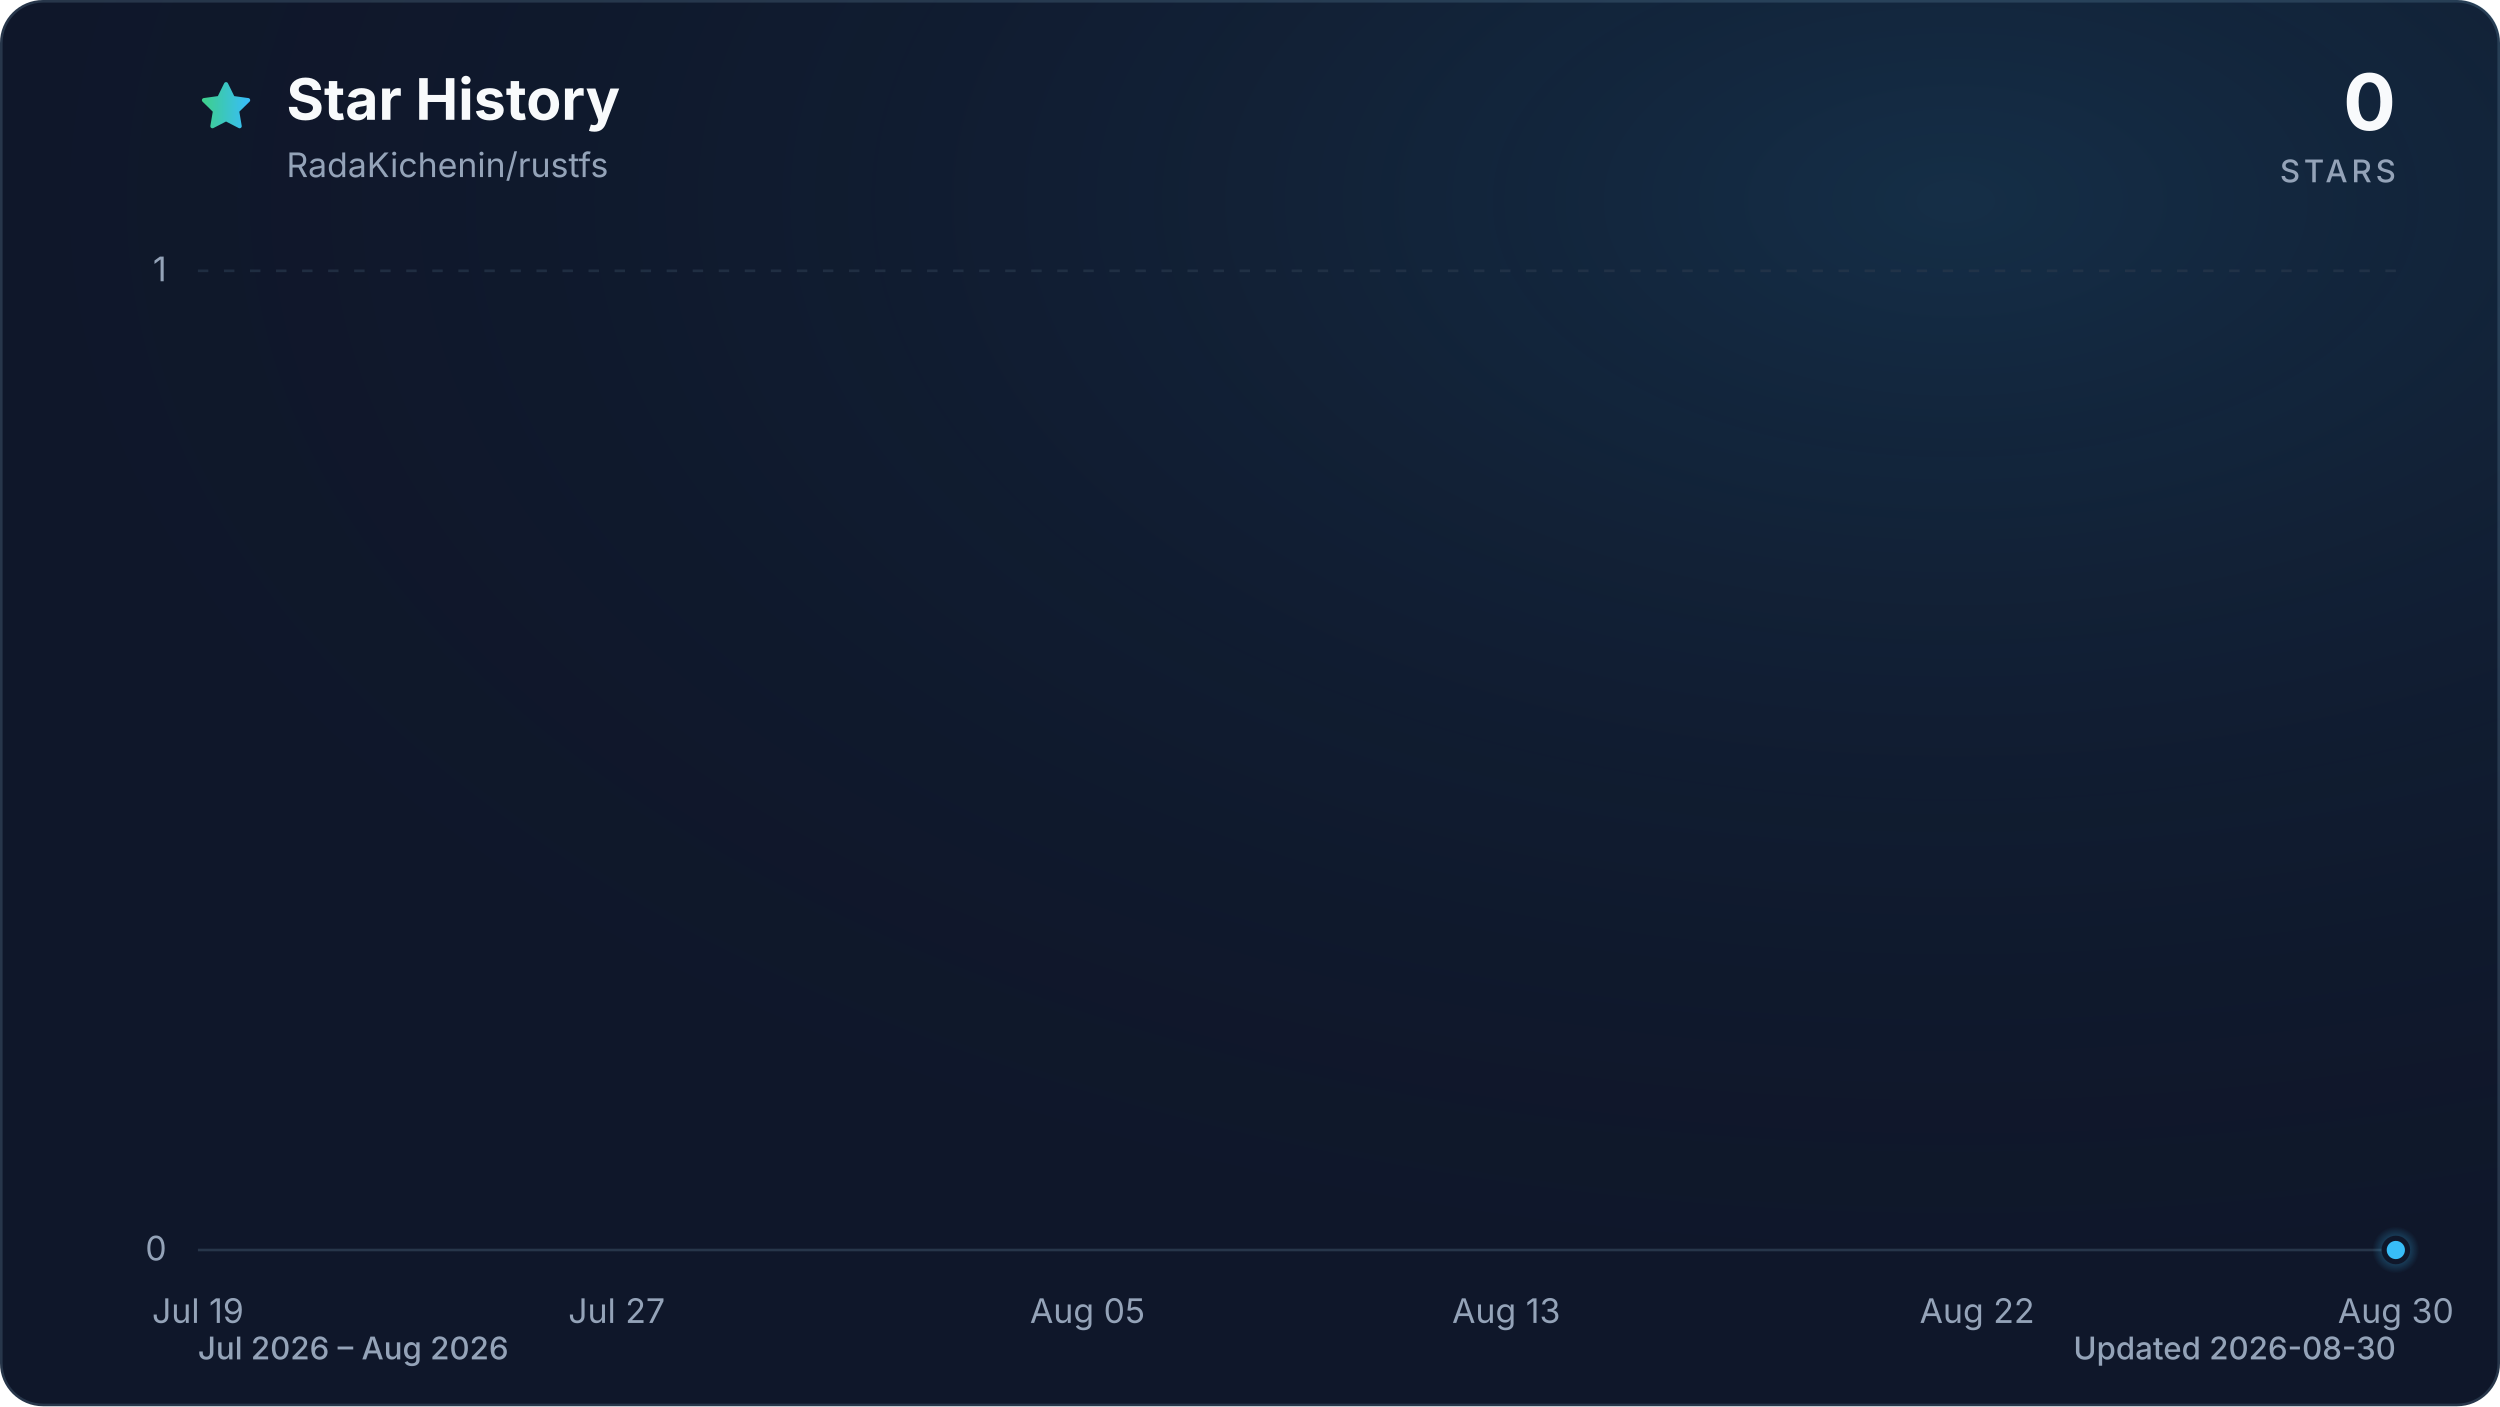
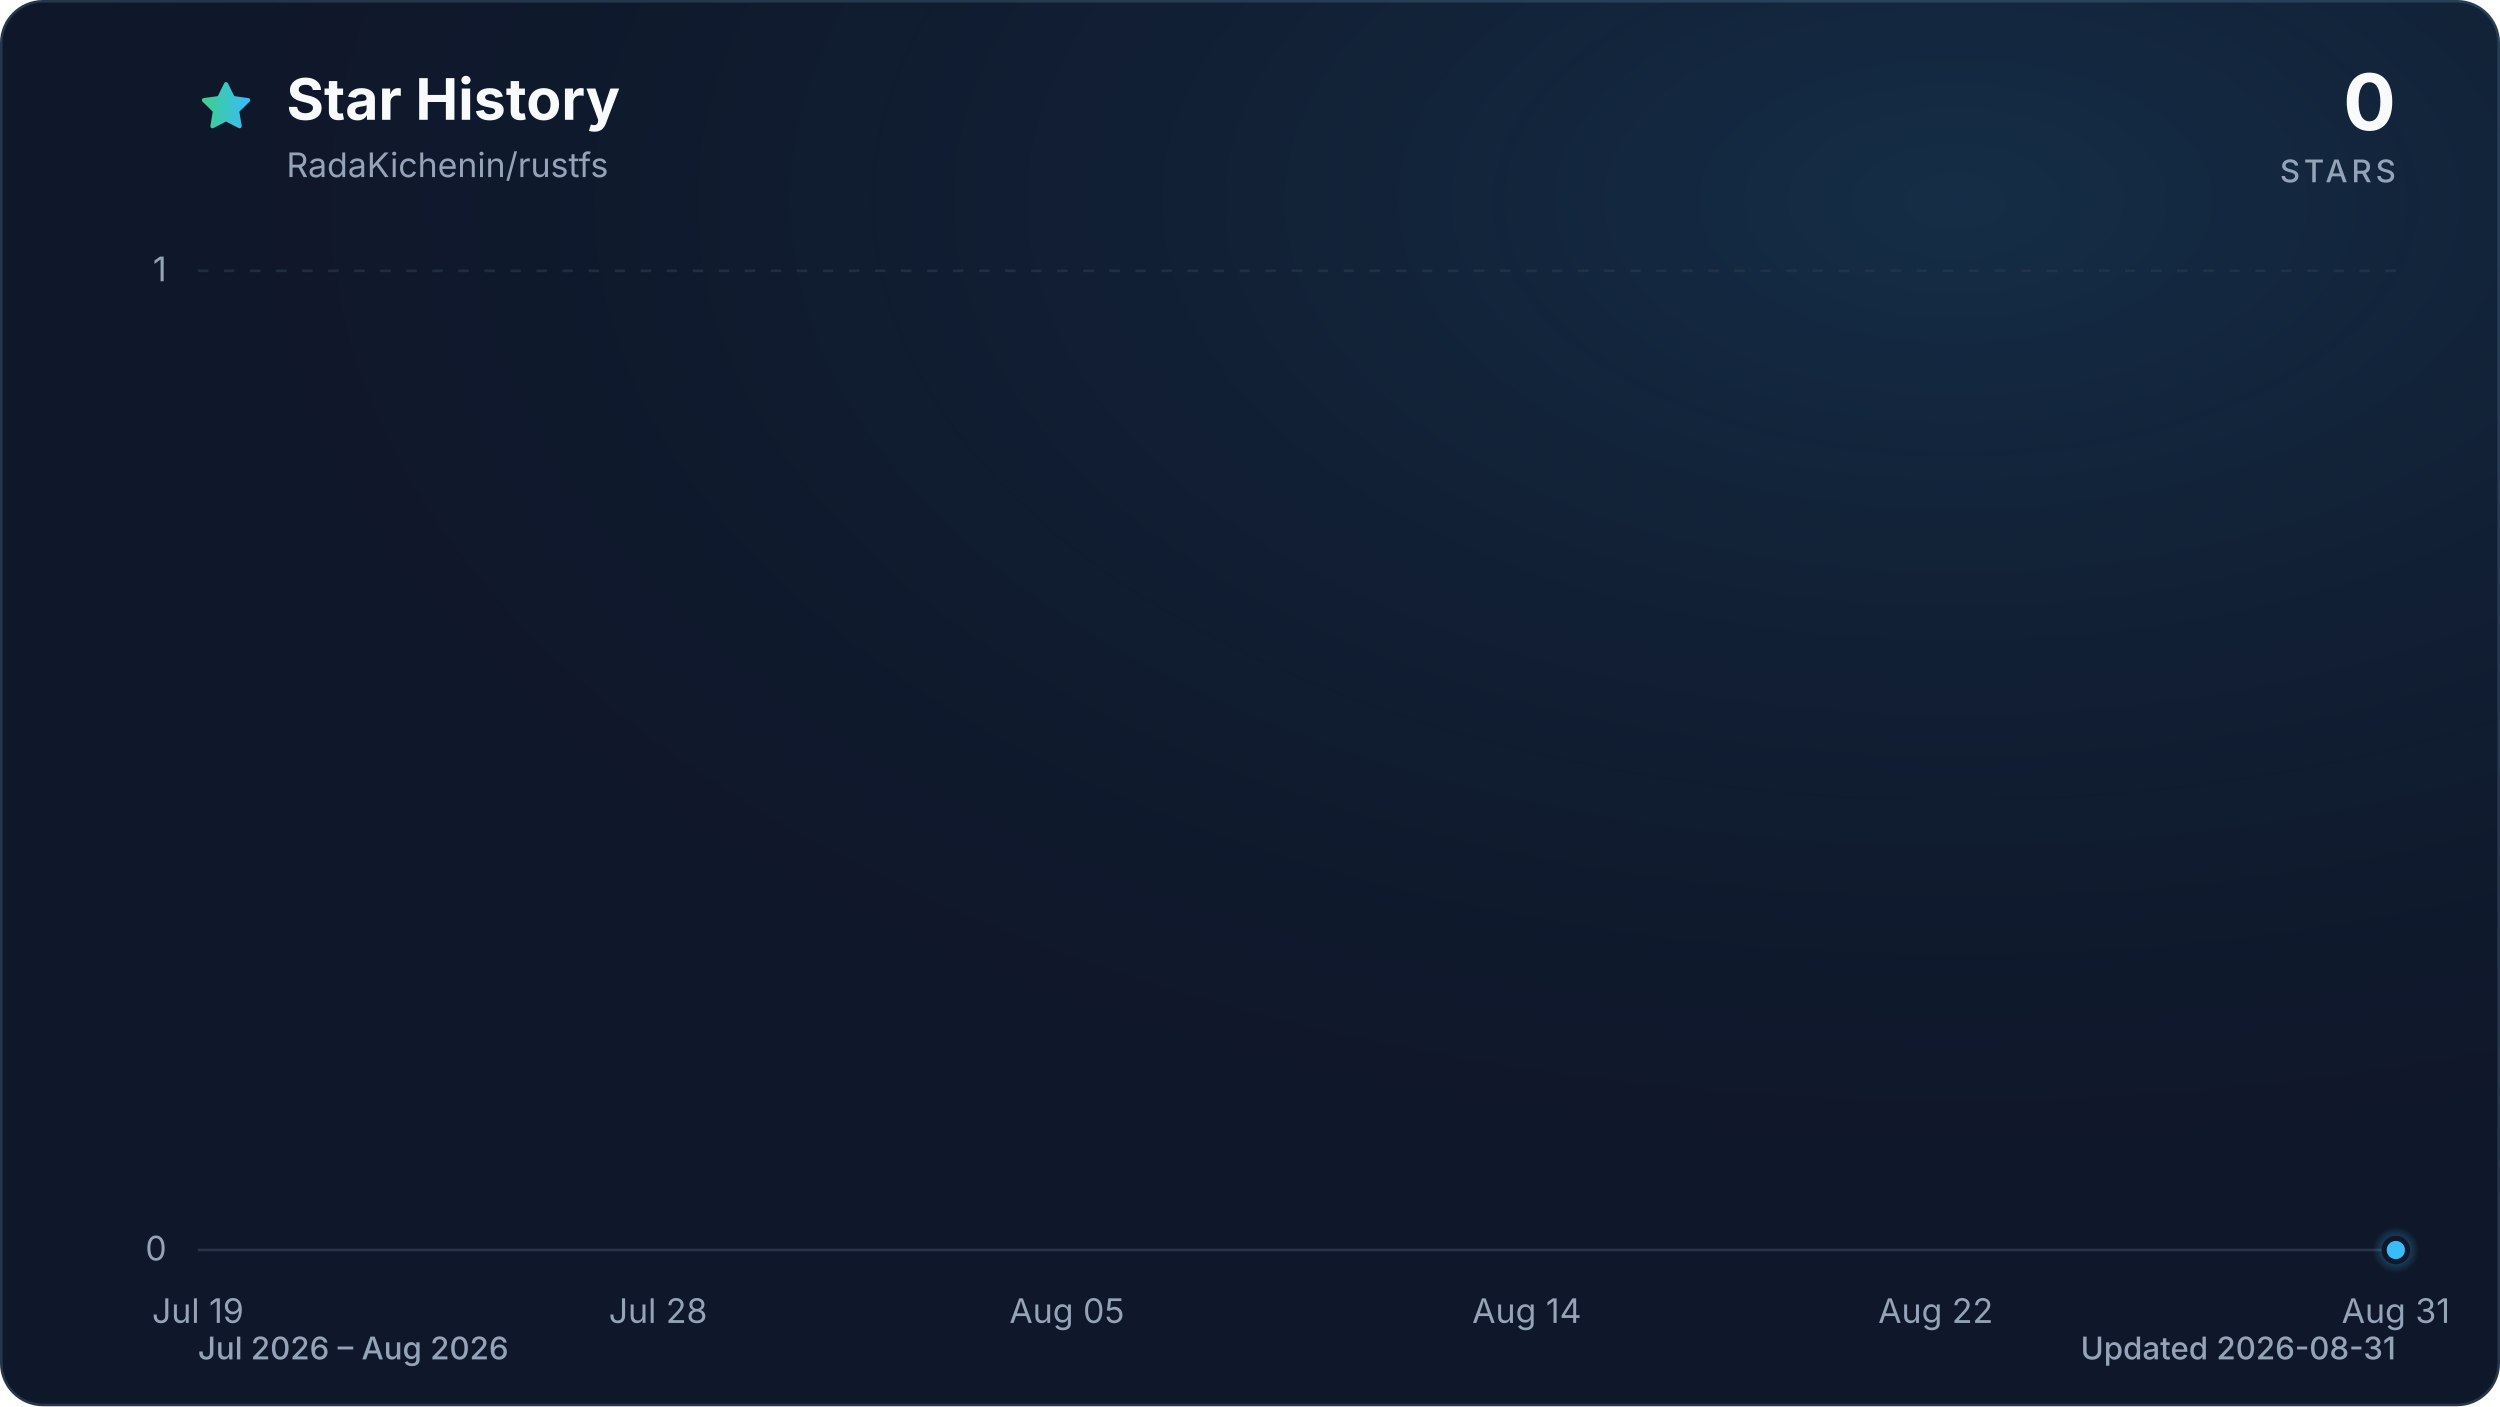
<svg xmlns="http://www.w3.org/2000/svg" viewBox="0 0 960 540" role="img" aria-labelledby="title description" data-style="gradient" data-variant="glow" data-animated="true">
  <defs>
    <linearGradient id="trend" x1="0" y1="0" x2="1" y2="0">
      <stop offset="0%" stop-color="#3ecf8e" />
      <stop offset="100%" stop-color="#38bdf8" />
    </linearGradient>
    <linearGradient id="area" x1="0" y1="0" x2="0" y2="1">
      <stop offset="0%" stop-color="#3ecf8e" stop-opacity="0.30" />
      <stop offset="55%" stop-color="#38bdf8" stop-opacity="0.10" />
      <stop offset="100%" stop-color="#38bdf8" stop-opacity="0.01" />
    </linearGradient>
    <radialGradient id="marker-halo" cx="50%" cy="50%" r="50%">
      <stop offset="0%" stop-color="#38bdf8" stop-opacity="0.55" />
      <stop offset="100%" stop-color="#38bdf8" stop-opacity="0" />
    </radialGradient>
    <radialGradient id="surface-glow" cx="78%" cy="14%" r="80%">
      <stop offset="0%" stop-color="#38bdf8" stop-opacity="0.14" />
      <stop offset="100%" stop-color="#0f172a" stop-opacity="0" />
    </radialGradient>
    <filter id="trend-glow" x="-20%" y="-20%" width="140%" height="140%">
      <feGaussianBlur stdDeviation="7" />
    </filter>
  </defs>
  <style>
.trend-enter{transform-box:fill-box;transform-origin:center;animation:trend-enter 520ms cubic-bezier(0.16,1,0.3,1)}
.marker-enter{transform-box:fill-box;transform-origin:center;animation:marker-enter 320ms cubic-bezier(0.16,1,0.3,1) 200ms both}
.marker-pulse{transform-box:fill-box;transform-origin:center;animation:marker-pulse 2.6s ease-out infinite}
@keyframes trend-enter{from{opacity:.35;transform:translateY(10px)}to{opacity:1;transform:translateY(0)}}
@keyframes marker-enter{from{opacity:0;transform:scale(.4)}to{opacity:1;transform:scale(1)}}
@keyframes marker-pulse{0%{opacity:.5;transform:scale(.7)}70%,100%{opacity:0;transform:scale(2.1)}}
@media (prefers-reduced-motion:reduce){.trend-enter,.marker-enter,.marker-pulse{animation:none!important}}
@media (prefers-reduced-motion:reduce){.marker-pulse{opacity:0}}
</style>
  <rect x="0.5" y="0.5" width="959" height="539" fill="#0f172a" stroke="#27364a" stroke-width="1" rx="16" />
  <rect width="960" height="540" fill="url(#surface-glow)" rx="16" />
  <path d="M12 2.6l2.9 5.9 6.5.9-4.7 4.6 1.1 6.5-5.8-3-5.8 3 1.1-6.5-4.7-4.6 6.5-.9L12 2.6Z" transform="translate(76 30) scale(.9)" fill="url(#trend)" stroke="url(#trend)" stroke-width="1.8" stroke-linejoin="round" aria-hidden="true" />
  <text x="110" y="46" fill="#f8fafc" font-family="ui-sans-serif, system-ui, -apple-system, BlinkMacSystemFont, 'Segoe UI', sans-serif" font-size="22" font-weight="700">Star History</text>
  <text x="110" y="68" fill="#94a3b8" font-family="ui-sans-serif, system-ui, -apple-system, BlinkMacSystemFont, 'Segoe UI', sans-serif" font-size="13">RadaKichenin/rustfs</text>
  <text x="920" y="50" fill="#f8fafc" font-family="ui-sans-serif, system-ui, -apple-system, BlinkMacSystemFont, 'Segoe UI', sans-serif" font-size="30" font-weight="700" text-anchor="end">0</text>
  <text x="920" y="70" fill="#94a3b8" font-family="ui-sans-serif, system-ui, -apple-system, BlinkMacSystemFont, 'Segoe UI', sans-serif" font-size="12" font-weight="500" letter-spacing="1.5" text-anchor="end">STARS</text>
  <line x1="76" y1="480.0" x2="920" y2="480.0" stroke="#27364a" stroke-width="1" stroke-dasharray="0" opacity="1" />
  <text x="64" y="484.0" fill="#94a3b8" font-family="ui-sans-serif, system-ui, -apple-system, BlinkMacSystemFont, 'Segoe UI', sans-serif" font-size="13" text-anchor="end">0</text>
  <line x1="76" y1="104.0" x2="920" y2="104.0" stroke="#27364a" stroke-width="1" stroke-dasharray="4 6" opacity="0.7" />
  <text x="64" y="108.0" fill="#94a3b8" font-family="ui-sans-serif, system-ui, -apple-system, BlinkMacSystemFont, 'Segoe UI', sans-serif" font-size="13" text-anchor="end">1</text>
  <text x="76.0" y="508" fill="#94a3b8" font-family="ui-sans-serif, system-ui, -apple-system, BlinkMacSystemFont, 'Segoe UI', sans-serif" font-size="13" text-anchor="middle">Jul 19</text>
-   <text x="236.8" y="508" fill="#94a3b8" font-family="ui-sans-serif, system-ui, -apple-system, BlinkMacSystemFont, 'Segoe UI', sans-serif" font-size="13" text-anchor="middle">Jul 27</text>
-   <text x="417.6" y="508" fill="#94a3b8" font-family="ui-sans-serif, system-ui, -apple-system, BlinkMacSystemFont, 'Segoe UI', sans-serif" font-size="13" text-anchor="middle">Aug 05</text>
-   <text x="578.4" y="508" fill="#94a3b8" font-family="ui-sans-serif, system-ui, -apple-system, BlinkMacSystemFont, 'Segoe UI', sans-serif" font-size="13" text-anchor="middle">Aug 13</text>
-   <text x="759.2" y="508" fill="#94a3b8" font-family="ui-sans-serif, system-ui, -apple-system, BlinkMacSystemFont, 'Segoe UI', sans-serif" font-size="13" text-anchor="middle">Aug 22</text>
-   <text x="920.0" y="508" fill="#94a3b8" font-family="ui-sans-serif, system-ui, -apple-system, BlinkMacSystemFont, 'Segoe UI', sans-serif" font-size="13" text-anchor="middle">Aug 30</text>
+   <text x="252.7" y="508" fill="#94a3b8" font-family="ui-sans-serif, system-ui, -apple-system, BlinkMacSystemFont, 'Segoe UI', sans-serif" font-size="13" text-anchor="middle">Jul 28</text>
+   <text x="409.7" y="508" fill="#94a3b8" font-family="ui-sans-serif, system-ui, -apple-system, BlinkMacSystemFont, 'Segoe UI', sans-serif" font-size="13" text-anchor="middle">Aug 05</text>
+   <text x="586.3" y="508" fill="#94a3b8" font-family="ui-sans-serif, system-ui, -apple-system, BlinkMacSystemFont, 'Segoe UI', sans-serif" font-size="13" text-anchor="middle">Aug 14</text>
+   <text x="743.3" y="508" fill="#94a3b8" font-family="ui-sans-serif, system-ui, -apple-system, BlinkMacSystemFont, 'Segoe UI', sans-serif" font-size="13" text-anchor="middle">Aug 22</text>
+   <text x="920.0" y="508" fill="#94a3b8" font-family="ui-sans-serif, system-ui, -apple-system, BlinkMacSystemFont, 'Segoe UI', sans-serif" font-size="13" text-anchor="middle">Aug 31</text>
  <g class="trend-enter">
-     <path d="M 76.0 480.0 C 82.7 480.0, 89.4 480.0, 96.1 480.0 C 102.8 480.0, 109.5 480.0, 116.2 480.0 C 122.9 480.0, 129.6 480.0, 136.3 480.0 C 143.0 480.0, 149.7 480.0, 156.4 480.0 C 163.1 480.0, 169.8 480.0, 176.5 480.0 C 183.2 480.0, 189.9 480.0, 196.6 480.0 C 203.3 480.0, 210.0 480.0, 216.7 480.0 C 223.4 480.0, 230.1 480.0, 236.8 480.0 C 243.5 480.0, 250.2 480.0, 256.9 480.0 C 263.6 480.0, 270.3 480.0, 277.0 480.0 C 283.7 480.0, 290.3 480.0, 297.0 480.0 C 303.7 480.0, 310.4 480.0, 317.1 480.0 C 323.8 480.0, 330.5 480.0, 337.2 480.0 C 343.9 480.0, 350.6 480.0, 357.3 480.0 C 364.0 480.0, 370.7 480.0, 377.4 480.0 C 384.1 480.0, 390.8 480.0, 397.5 480.0 C 404.2 480.0, 410.9 480.0, 417.6 480.0 C 424.3 480.0, 431.0 480.0, 437.7 480.0 C 444.4 480.0, 451.1 480.0, 457.8 480.0 C 464.5 480.0, 471.2 480.0, 477.9 480.0 C 484.6 480.0, 491.3 480.0, 498.0 480.0 C 504.7 480.0, 511.4 480.0, 518.1 480.0 C 524.8 480.0, 531.5 480.0, 538.2 480.0 C 544.9 480.0, 551.6 480.0, 558.3 480.0 C 565.0 480.0, 571.7 480.0, 578.4 480.0 C 585.1 480.0, 591.8 480.0, 598.5 480.0 C 605.2 480.0, 611.9 480.0, 618.6 480.0 C 625.3 480.0, 632.0 480.0, 638.7 480.0 C 645.4 480.0, 652.1 480.0, 658.8 480.0 C 665.5 480.0, 672.2 480.0, 678.9 480.0 C 685.6 480.0, 692.3 480.0, 699.0 480.0 C 705.7 480.0, 712.3 480.0, 719.0 480.0 C 725.7 480.0, 732.4 480.0, 739.1 480.0 C 745.8 480.0, 752.5 480.0, 759.2 480.0 C 765.9 480.0, 772.6 480.0, 779.3 480.0 C 786.0 480.0, 792.7 480.0, 799.4 480.0 C 806.1 480.0, 812.8 480.0, 819.5 480.0 C 826.2 480.0, 832.9 480.0, 839.6 480.0 C 846.3 480.0, 853.0 480.0, 859.7 480.0 C 866.4 480.0, 873.1 480.0, 879.8 480.0 C 886.5 480.0, 893.2 480.0, 899.9 480.0 C 906.6 480.0, 913.3 480.0, 920.0 480.0 L 920.0 480.0 L 76.0 480.0 Z" fill="url(#area)" />
-     <path d="M 76.0 480.0 C 82.7 480.0, 89.4 480.0, 96.1 480.0 C 102.8 480.0, 109.5 480.0, 116.2 480.0 C 122.9 480.0, 129.6 480.0, 136.3 480.0 C 143.0 480.0, 149.7 480.0, 156.4 480.0 C 163.1 480.0, 169.8 480.0, 176.5 480.0 C 183.2 480.0, 189.9 480.0, 196.6 480.0 C 203.3 480.0, 210.0 480.0, 216.7 480.0 C 223.4 480.0, 230.1 480.0, 236.8 480.0 C 243.5 480.0, 250.2 480.0, 256.9 480.0 C 263.6 480.0, 270.3 480.0, 277.0 480.0 C 283.7 480.0, 290.3 480.0, 297.0 480.0 C 303.7 480.0, 310.4 480.0, 317.1 480.0 C 323.8 480.0, 330.5 480.0, 337.2 480.0 C 343.9 480.0, 350.6 480.0, 357.3 480.0 C 364.0 480.0, 370.7 480.0, 377.4 480.0 C 384.1 480.0, 390.8 480.0, 397.5 480.0 C 404.2 480.0, 410.9 480.0, 417.6 480.0 C 424.3 480.0, 431.0 480.0, 437.7 480.0 C 444.4 480.0, 451.1 480.0, 457.8 480.0 C 464.5 480.0, 471.2 480.0, 477.9 480.0 C 484.6 480.0, 491.3 480.0, 498.0 480.0 C 504.7 480.0, 511.4 480.0, 518.1 480.0 C 524.8 480.0, 531.5 480.0, 538.2 480.0 C 544.9 480.0, 551.6 480.0, 558.3 480.0 C 565.0 480.0, 571.7 480.0, 578.4 480.0 C 585.1 480.0, 591.8 480.0, 598.5 480.0 C 605.2 480.0, 611.9 480.0, 618.6 480.0 C 625.3 480.0, 632.0 480.0, 638.7 480.0 C 645.4 480.0, 652.1 480.0, 658.8 480.0 C 665.5 480.0, 672.2 480.0, 678.9 480.0 C 685.6 480.0, 692.3 480.0, 699.0 480.0 C 705.7 480.0, 712.3 480.0, 719.0 480.0 C 725.7 480.0, 732.4 480.0, 739.1 480.0 C 745.8 480.0, 752.5 480.0, 759.2 480.0 C 765.9 480.0, 772.6 480.0, 779.3 480.0 C 786.0 480.0, 792.7 480.0, 799.4 480.0 C 806.1 480.0, 812.8 480.0, 819.5 480.0 C 826.2 480.0, 832.9 480.0, 839.6 480.0 C 846.3 480.0, 853.0 480.0, 859.7 480.0 C 866.4 480.0, 873.1 480.0, 879.8 480.0 C 886.5 480.0, 893.2 480.0, 899.9 480.0 C 906.6 480.0, 913.3 480.0, 920.0 480.0" fill="none" stroke="url(#trend)" stroke-width="12" stroke-linecap="round" stroke-linejoin="round" opacity="0.16" filter="url(#trend-glow)" />
-     <path d="M 76.0 480.0 C 82.7 480.0, 89.4 480.0, 96.1 480.0 C 102.8 480.0, 109.5 480.0, 116.2 480.0 C 122.9 480.0, 129.6 480.0, 136.3 480.0 C 143.0 480.0, 149.7 480.0, 156.4 480.0 C 163.1 480.0, 169.8 480.0, 176.5 480.0 C 183.2 480.0, 189.9 480.0, 196.6 480.0 C 203.3 480.0, 210.0 480.0, 216.7 480.0 C 223.4 480.0, 230.1 480.0, 236.8 480.0 C 243.5 480.0, 250.2 480.0, 256.9 480.0 C 263.6 480.0, 270.3 480.0, 277.0 480.0 C 283.7 480.0, 290.3 480.0, 297.0 480.0 C 303.7 480.0, 310.4 480.0, 317.1 480.0 C 323.8 480.0, 330.5 480.0, 337.2 480.0 C 343.9 480.0, 350.6 480.0, 357.3 480.0 C 364.0 480.0, 370.7 480.0, 377.4 480.0 C 384.1 480.0, 390.8 480.0, 397.5 480.0 C 404.2 480.0, 410.9 480.0, 417.6 480.0 C 424.3 480.0, 431.0 480.0, 437.7 480.0 C 444.4 480.0, 451.1 480.0, 457.8 480.0 C 464.5 480.0, 471.2 480.0, 477.9 480.0 C 484.6 480.0, 491.3 480.0, 498.0 480.0 C 504.7 480.0, 511.4 480.0, 518.1 480.0 C 524.8 480.0, 531.5 480.0, 538.2 480.0 C 544.9 480.0, 551.6 480.0, 558.3 480.0 C 565.0 480.0, 571.7 480.0, 578.4 480.0 C 585.1 480.0, 591.8 480.0, 598.5 480.0 C 605.2 480.0, 611.9 480.0, 618.6 480.0 C 625.3 480.0, 632.0 480.0, 638.7 480.0 C 645.4 480.0, 652.1 480.0, 658.8 480.0 C 665.5 480.0, 672.2 480.0, 678.9 480.0 C 685.6 480.0, 692.3 480.0, 699.0 480.0 C 705.7 480.0, 712.3 480.0, 719.0 480.0 C 725.7 480.0, 732.4 480.0, 739.1 480.0 C 745.8 480.0, 752.5 480.0, 759.2 480.0 C 765.9 480.0, 772.6 480.0, 779.3 480.0 C 786.0 480.0, 792.7 480.0, 799.4 480.0 C 806.1 480.0, 812.8 480.0, 819.5 480.0 C 826.2 480.0, 832.9 480.0, 839.6 480.0 C 846.3 480.0, 853.0 480.0, 859.7 480.0 C 866.4 480.0, 873.1 480.0, 879.8 480.0 C 886.5 480.0, 893.2 480.0, 899.9 480.0 C 906.6 480.0, 913.3 480.0, 920.0 480.0" fill="none" stroke="url(#trend)" stroke-width="3" stroke-linecap="round" stroke-linejoin="round" />
+     <path d="M 76.0 480.0 C 82.5 480.0, 89.1 480.0, 95.6 480.0 C 102.2 480.0, 108.7 480.0, 115.3 480.0 C 121.8 480.0, 128.3 480.0, 134.9 480.0 C 141.4 480.0, 148.0 480.0, 154.5 480.0 C 161.1 480.0, 167.6 480.0, 174.1 480.0 C 180.7 480.0, 187.2 480.0, 193.8 480.0 C 200.3 480.0, 206.9 480.0, 213.4 480.0 C 219.9 480.0, 226.5 480.0, 233.0 480.0 C 239.6 480.0, 246.1 480.0, 252.7 480.0 C 259.2 480.0, 265.7 480.0, 272.3 480.0 C 278.8 480.0, 285.4 480.0, 291.9 480.0 C 298.4 480.0, 305.0 480.0, 311.5 480.0 C 318.1 480.0, 324.6 480.0, 331.2 480.0 C 337.7 480.0, 344.2 480.0, 350.8 480.0 C 357.3 480.0, 363.9 480.0, 370.4 480.0 C 377.0 480.0, 383.5 480.0, 390.0 480.0 C 396.6 480.0, 403.1 480.0, 409.7 480.0 C 416.2 480.0, 422.8 480.0, 429.3 480.0 C 435.8 480.0, 442.4 480.0, 448.9 480.0 C 455.5 480.0, 462.0 480.0, 468.6 480.0 C 475.1 480.0, 481.6 480.0, 488.2 480.0 C 494.7 480.0, 501.3 480.0, 507.8 480.0 C 514.4 480.0, 520.9 480.0, 527.4 480.0 C 534.0 480.0, 540.5 480.0, 547.1 480.0 C 553.6 480.0, 560.2 480.0, 566.7 480.0 C 573.2 480.0, 579.8 480.0, 586.3 480.0 C 592.9 480.0, 599.4 480.0, 606.0 480.0 C 612.5 480.0, 619.0 480.0, 625.6 480.0 C 632.1 480.0, 638.7 480.0, 645.2 480.0 C 651.8 480.0, 658.3 480.0, 664.8 480.0 C 671.4 480.0, 677.9 480.0, 684.5 480.0 C 691.0 480.0, 697.6 480.0, 704.1 480.0 C 710.6 480.0, 717.2 480.0, 723.7 480.0 C 730.3 480.0, 736.8 480.0, 743.3 480.0 C 749.9 480.0, 756.4 480.0, 763.0 480.0 C 769.5 480.0, 776.1 480.0, 782.6 480.0 C 789.1 480.0, 795.7 480.0, 802.2 480.0 C 808.8 480.0, 815.3 480.0, 821.9 480.0 C 828.4 480.0, 834.9 480.0, 841.5 480.0 C 848.0 480.0, 854.6 480.0, 861.1 480.0 C 867.7 480.0, 874.2 480.0, 880.7 480.0 C 887.3 480.0, 893.8 480.0, 900.4 480.0 C 906.9 480.0, 913.5 480.0, 920.0 480.0 L 920.0 480.0 L 76.0 480.0 Z" fill="url(#area)" />
+     <path d="M 76.0 480.0 C 82.5 480.0, 89.1 480.0, 95.6 480.0 C 102.2 480.0, 108.7 480.0, 115.3 480.0 C 121.8 480.0, 128.3 480.0, 134.9 480.0 C 141.4 480.0, 148.0 480.0, 154.5 480.0 C 161.1 480.0, 167.6 480.0, 174.1 480.0 C 180.7 480.0, 187.2 480.0, 193.8 480.0 C 200.3 480.0, 206.9 480.0, 213.4 480.0 C 219.9 480.0, 226.5 480.0, 233.0 480.0 C 239.6 480.0, 246.1 480.0, 252.7 480.0 C 259.2 480.0, 265.7 480.0, 272.3 480.0 C 278.8 480.0, 285.4 480.0, 291.9 480.0 C 298.4 480.0, 305.0 480.0, 311.5 480.0 C 318.1 480.0, 324.6 480.0, 331.2 480.0 C 337.7 480.0, 344.2 480.0, 350.8 480.0 C 357.3 480.0, 363.9 480.0, 370.4 480.0 C 377.0 480.0, 383.5 480.0, 390.0 480.0 C 396.6 480.0, 403.1 480.0, 409.7 480.0 C 416.2 480.0, 422.8 480.0, 429.3 480.0 C 435.8 480.0, 442.4 480.0, 448.9 480.0 C 455.5 480.0, 462.0 480.0, 468.6 480.0 C 475.1 480.0, 481.6 480.0, 488.2 480.0 C 494.7 480.0, 501.3 480.0, 507.8 480.0 C 514.4 480.0, 520.9 480.0, 527.4 480.0 C 534.0 480.0, 540.5 480.0, 547.1 480.0 C 553.6 480.0, 560.2 480.0, 566.7 480.0 C 573.2 480.0, 579.8 480.0, 586.3 480.0 C 592.9 480.0, 599.4 480.0, 606.0 480.0 C 612.5 480.0, 619.0 480.0, 625.6 480.0 C 632.1 480.0, 638.7 480.0, 645.2 480.0 C 651.8 480.0, 658.3 480.0, 664.8 480.0 C 671.4 480.0, 677.9 480.0, 684.5 480.0 C 691.0 480.0, 697.6 480.0, 704.1 480.0 C 710.6 480.0, 717.2 480.0, 723.7 480.0 C 730.3 480.0, 736.8 480.0, 743.3 480.0 C 749.9 480.0, 756.4 480.0, 763.0 480.0 C 769.5 480.0, 776.1 480.0, 782.6 480.0 C 789.1 480.0, 795.7 480.0, 802.2 480.0 C 808.8 480.0, 815.3 480.0, 821.9 480.0 C 828.4 480.0, 834.9 480.0, 841.5 480.0 C 848.0 480.0, 854.6 480.0, 861.1 480.0 C 867.7 480.0, 874.2 480.0, 880.7 480.0 C 887.3 480.0, 893.8 480.0, 900.4 480.0 C 906.9 480.0, 913.5 480.0, 920.0 480.0" fill="none" stroke="url(#trend)" stroke-width="12" stroke-linecap="round" stroke-linejoin="round" opacity="0.16" filter="url(#trend-glow)" />
+     <path d="M 76.0 480.0 C 82.5 480.0, 89.1 480.0, 95.6 480.0 C 102.2 480.0, 108.7 480.0, 115.3 480.0 C 121.8 480.0, 128.3 480.0, 134.9 480.0 C 141.4 480.0, 148.0 480.0, 154.5 480.0 C 161.1 480.0, 167.6 480.0, 174.1 480.0 C 180.7 480.0, 187.2 480.0, 193.8 480.0 C 200.3 480.0, 206.9 480.0, 213.4 480.0 C 219.9 480.0, 226.5 480.0, 233.0 480.0 C 239.6 480.0, 246.1 480.0, 252.7 480.0 C 259.2 480.0, 265.7 480.0, 272.3 480.0 C 278.8 480.0, 285.4 480.0, 291.9 480.0 C 298.4 480.0, 305.0 480.0, 311.5 480.0 C 318.1 480.0, 324.6 480.0, 331.2 480.0 C 337.7 480.0, 344.2 480.0, 350.8 480.0 C 357.3 480.0, 363.9 480.0, 370.4 480.0 C 377.0 480.0, 383.5 480.0, 390.0 480.0 C 396.6 480.0, 403.1 480.0, 409.7 480.0 C 416.2 480.0, 422.8 480.0, 429.3 480.0 C 435.8 480.0, 442.4 480.0, 448.9 480.0 C 455.5 480.0, 462.0 480.0, 468.6 480.0 C 475.1 480.0, 481.6 480.0, 488.2 480.0 C 494.7 480.0, 501.3 480.0, 507.8 480.0 C 514.4 480.0, 520.9 480.0, 527.4 480.0 C 534.0 480.0, 540.5 480.0, 547.1 480.0 C 553.6 480.0, 560.2 480.0, 566.7 480.0 C 573.2 480.0, 579.8 480.0, 586.3 480.0 C 592.9 480.0, 599.4 480.0, 606.0 480.0 C 612.5 480.0, 619.0 480.0, 625.6 480.0 C 632.1 480.0, 638.7 480.0, 645.2 480.0 C 651.8 480.0, 658.3 480.0, 664.8 480.0 C 671.4 480.0, 677.9 480.0, 684.5 480.0 C 691.0 480.0, 697.6 480.0, 704.1 480.0 C 710.6 480.0, 717.2 480.0, 723.7 480.0 C 730.3 480.0, 736.8 480.0, 743.3 480.0 C 749.9 480.0, 756.4 480.0, 763.0 480.0 C 769.5 480.0, 776.1 480.0, 782.6 480.0 C 789.1 480.0, 795.7 480.0, 802.2 480.0 C 808.8 480.0, 815.3 480.0, 821.9 480.0 C 828.4 480.0, 834.9 480.0, 841.5 480.0 C 848.0 480.0, 854.6 480.0, 861.1 480.0 C 867.7 480.0, 874.2 480.0, 880.7 480.0 C 887.3 480.0, 893.8 480.0, 900.4 480.0 C 906.9 480.0, 913.5 480.0, 920.0 480.0" fill="none" stroke="url(#trend)" stroke-width="3" stroke-linecap="round" stroke-linejoin="round" />
  </g>
  <g class="marker-enter">
    <circle class="marker-pulse" cx="920.0" cy="480.0" r="9" fill="url(#marker-halo)" />
    <circle cx="920.0" cy="480.0" r="4.5" fill="#38bdf8" stroke="#0f172a" stroke-width="2" />
  </g>
  <text x="76" y="522" fill="#94a3b8" font-family="ui-sans-serif, system-ui, -apple-system, BlinkMacSystemFont, 'Segoe UI', sans-serif" font-size="12" font-weight="500">Jul 2026 – Aug 2026</text>
-   <text x="920" y="522" fill="#94a3b8" font-family="ui-sans-serif, system-ui, -apple-system, BlinkMacSystemFont, 'Segoe UI', sans-serif" font-size="12" font-weight="500" text-anchor="end">Updated 2026-08-30</text>
+   <text x="920" y="522" fill="#94a3b8" font-family="ui-sans-serif, system-ui, -apple-system, BlinkMacSystemFont, 'Segoe UI', sans-serif" font-size="12" font-weight="500" text-anchor="end">Updated 2026-08-31</text>
</svg>
